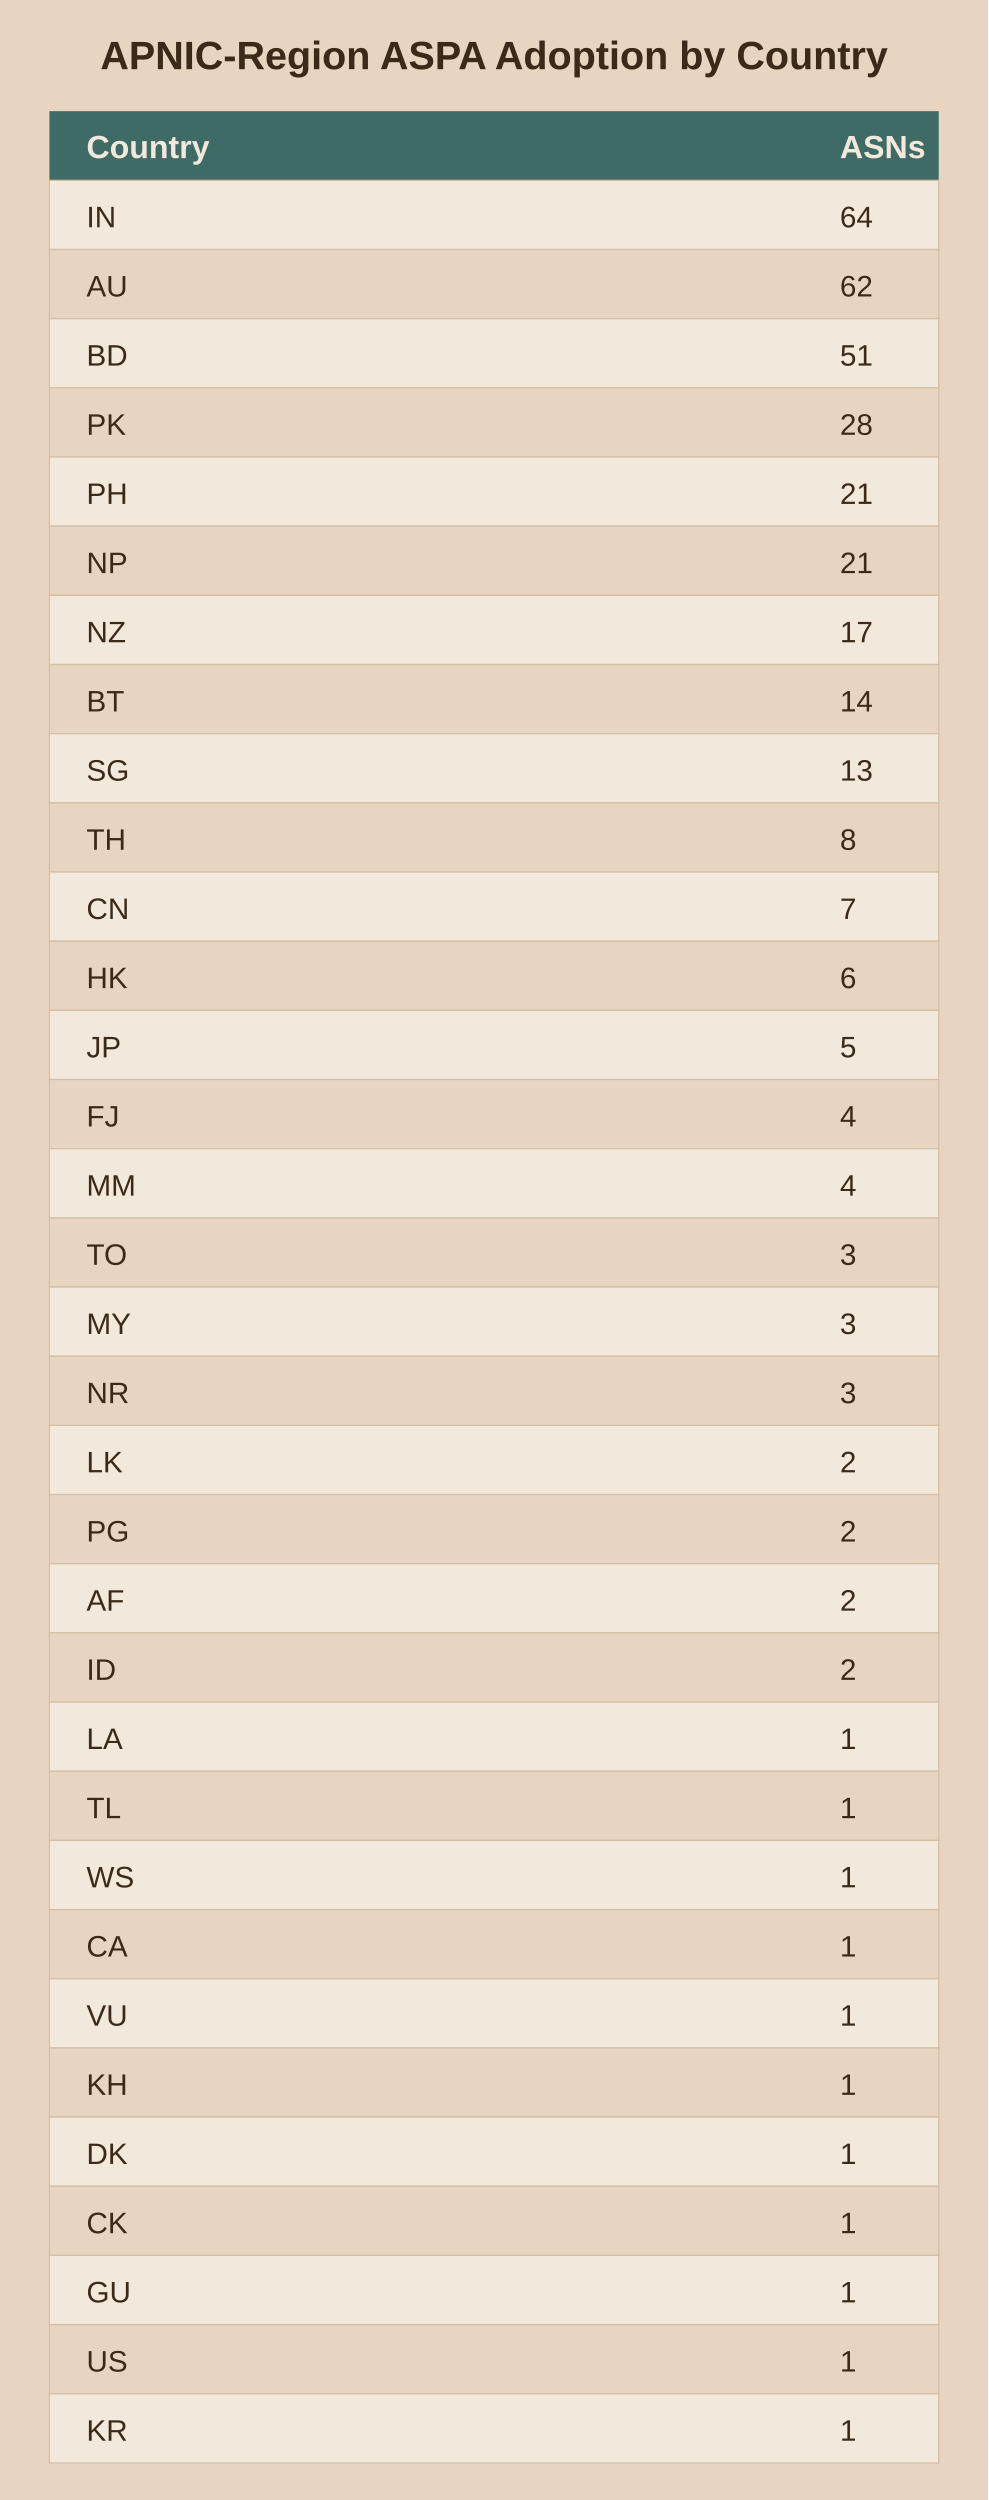
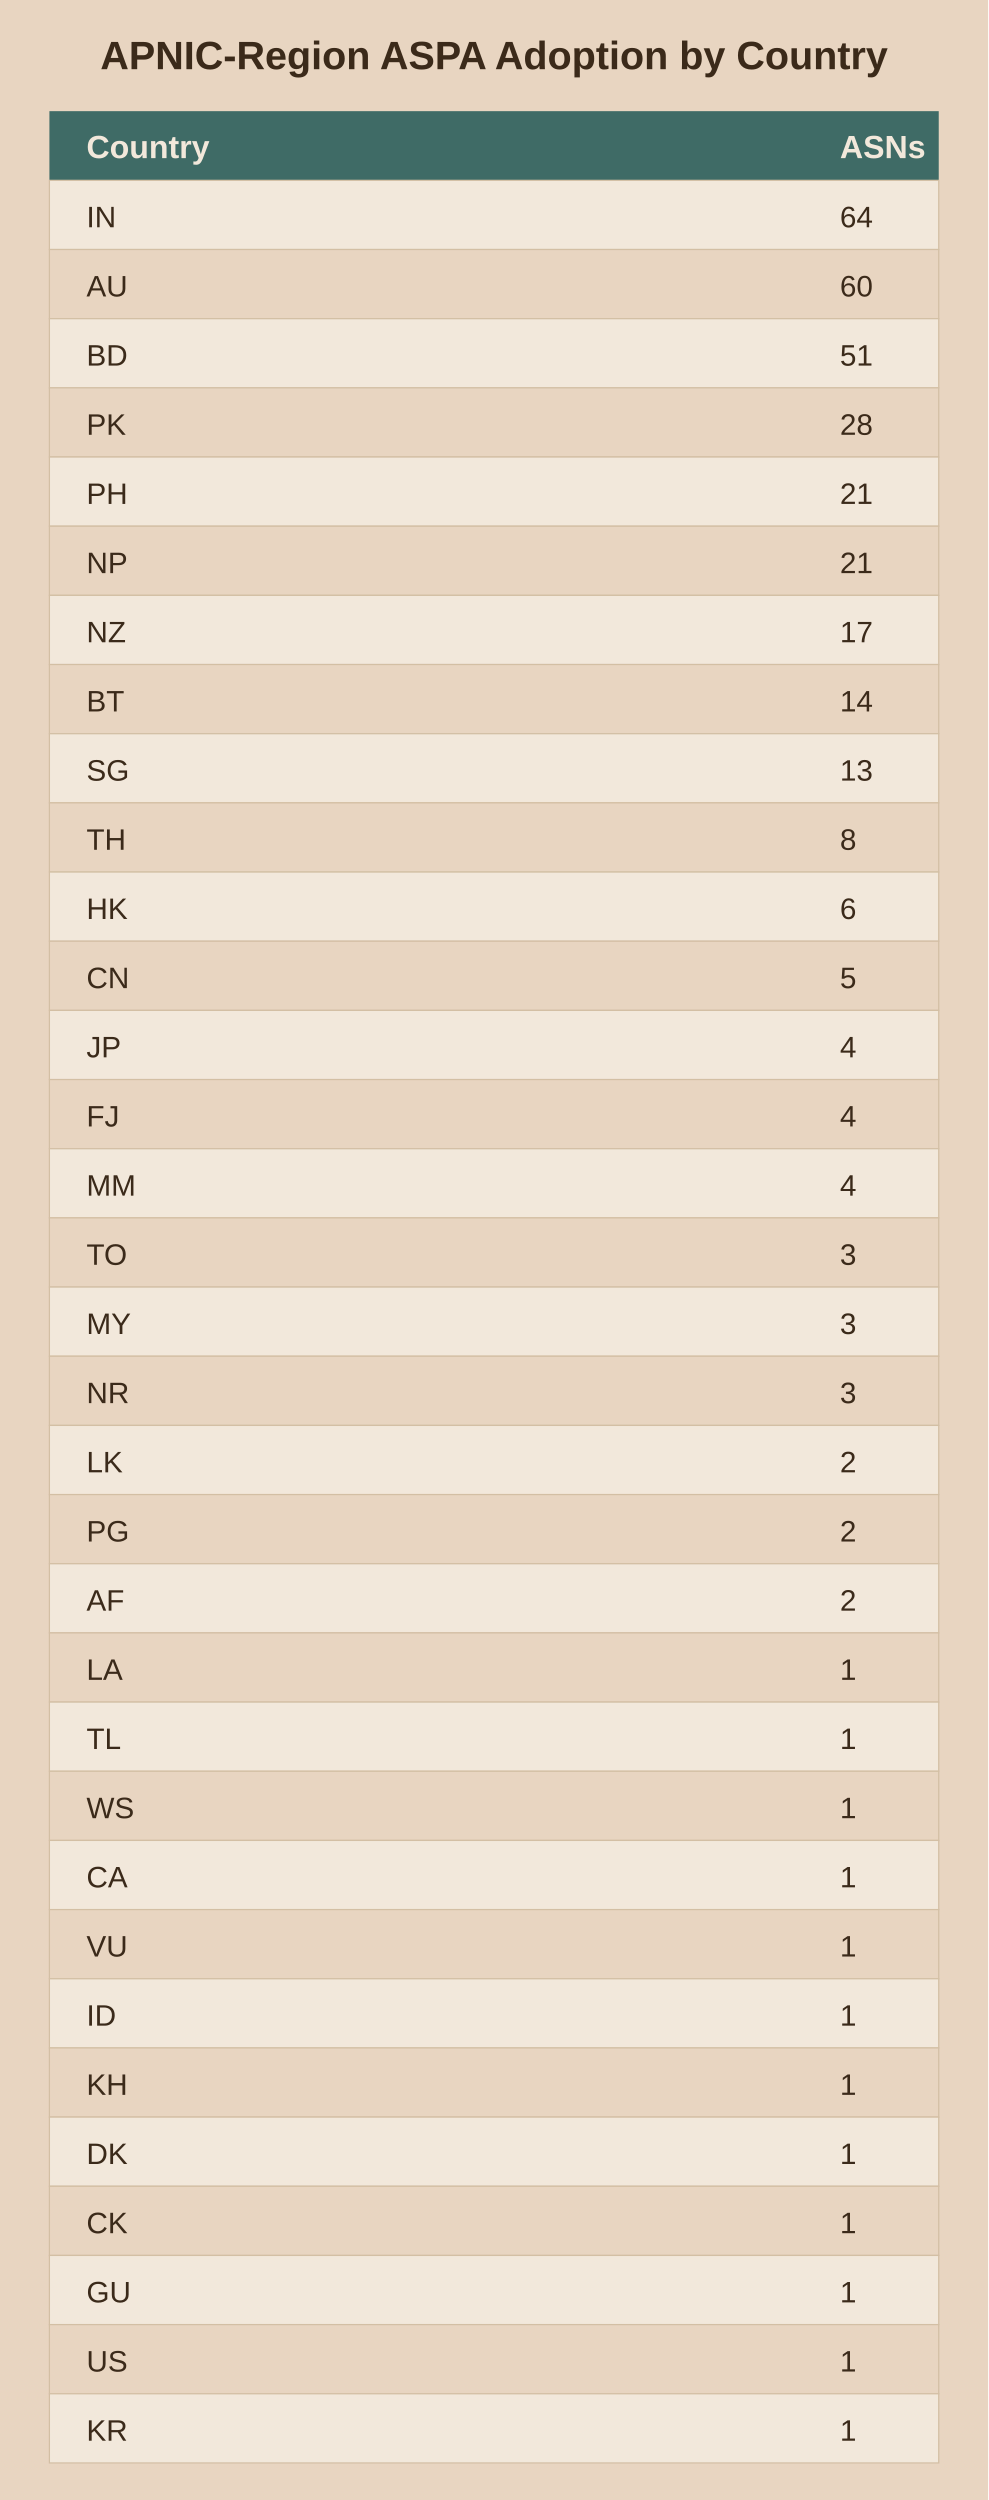
<svg xmlns="http://www.w3.org/2000/svg" viewBox="0 0 400 1012">
  <rect width="400" height="1012" fill="#e8d5c1" />
  <text x="200.0" y="28" text-anchor="middle" font-family="Arial" font-size="16" font-weight="bold" fill="#3b2a1a">APNIC-Region ASPA Adoption by Country</text>
  <rect x="20" y="45" width="360" height="28" fill="#3f6b66" />
  <text x="35" y="64" font-family="Arial" font-size="13" font-weight="bold" fill="#f2e8db">Country</text>
  <text x="340" y="64" font-family="Arial" font-size="13" font-weight="bold" fill="#f2e8db">ASNs</text>
  <rect x="20" y="73" width="360" height="28" fill="#f2e8db" stroke="#d3bfa4" stroke-width="0.5" />
  <text x="35" y="92" font-family="Arial" font-size="12" fill="#3b2a1a">IN</text>
  <text x="340" y="92" font-family="Arial" font-size="12" fill="#3b2a1a">64</text>
  <rect x="20" y="101" width="360" height="28" fill="#e8d5c1" stroke="#d3bfa4" stroke-width="0.5" />
  <text x="35" y="120" font-family="Arial" font-size="12" fill="#3b2a1a">AU</text>
-   <text x="340" y="120" font-family="Arial" font-size="12" fill="#3b2a1a">62</text>
+   <text x="340" y="120" font-family="Arial" font-size="12" fill="#3b2a1a">60</text>
  <rect x="20" y="129" width="360" height="28" fill="#f2e8db" stroke="#d3bfa4" stroke-width="0.5" />
  <text x="35" y="148" font-family="Arial" font-size="12" fill="#3b2a1a">BD</text>
  <text x="340" y="148" font-family="Arial" font-size="12" fill="#3b2a1a">51</text>
  <rect x="20" y="157" width="360" height="28" fill="#e8d5c1" stroke="#d3bfa4" stroke-width="0.5" />
  <text x="35" y="176" font-family="Arial" font-size="12" fill="#3b2a1a">PK</text>
  <text x="340" y="176" font-family="Arial" font-size="12" fill="#3b2a1a">28</text>
  <rect x="20" y="185" width="360" height="28" fill="#f2e8db" stroke="#d3bfa4" stroke-width="0.5" />
  <text x="35" y="204" font-family="Arial" font-size="12" fill="#3b2a1a">PH</text>
  <text x="340" y="204" font-family="Arial" font-size="12" fill="#3b2a1a">21</text>
  <rect x="20" y="213" width="360" height="28" fill="#e8d5c1" stroke="#d3bfa4" stroke-width="0.5" />
  <text x="35" y="232" font-family="Arial" font-size="12" fill="#3b2a1a">NP</text>
  <text x="340" y="232" font-family="Arial" font-size="12" fill="#3b2a1a">21</text>
  <rect x="20" y="241" width="360" height="28" fill="#f2e8db" stroke="#d3bfa4" stroke-width="0.5" />
  <text x="35" y="260" font-family="Arial" font-size="12" fill="#3b2a1a">NZ</text>
  <text x="340" y="260" font-family="Arial" font-size="12" fill="#3b2a1a">17</text>
  <rect x="20" y="269" width="360" height="28" fill="#e8d5c1" stroke="#d3bfa4" stroke-width="0.5" />
  <text x="35" y="288" font-family="Arial" font-size="12" fill="#3b2a1a">BT</text>
  <text x="340" y="288" font-family="Arial" font-size="12" fill="#3b2a1a">14</text>
  <rect x="20" y="297" width="360" height="28" fill="#f2e8db" stroke="#d3bfa4" stroke-width="0.5" />
  <text x="35" y="316" font-family="Arial" font-size="12" fill="#3b2a1a">SG</text>
  <text x="340" y="316" font-family="Arial" font-size="12" fill="#3b2a1a">13</text>
  <rect x="20" y="325" width="360" height="28" fill="#e8d5c1" stroke="#d3bfa4" stroke-width="0.5" />
  <text x="35" y="344" font-family="Arial" font-size="12" fill="#3b2a1a">TH</text>
  <text x="340" y="344" font-family="Arial" font-size="12" fill="#3b2a1a">8</text>
  <rect x="20" y="353" width="360" height="28" fill="#f2e8db" stroke="#d3bfa4" stroke-width="0.5" />
-   <text x="35" y="372" font-family="Arial" font-size="12" fill="#3b2a1a">CN</text>
-   <text x="340" y="372" font-family="Arial" font-size="12" fill="#3b2a1a">7</text>
+   <text x="35" y="372" font-family="Arial" font-size="12" fill="#3b2a1a">HK</text>
+   <text x="340" y="372" font-family="Arial" font-size="12" fill="#3b2a1a">6</text>
  <rect x="20" y="381" width="360" height="28" fill="#e8d5c1" stroke="#d3bfa4" stroke-width="0.5" />
-   <text x="35" y="400" font-family="Arial" font-size="12" fill="#3b2a1a">HK</text>
-   <text x="340" y="400" font-family="Arial" font-size="12" fill="#3b2a1a">6</text>
+   <text x="35" y="400" font-family="Arial" font-size="12" fill="#3b2a1a">CN</text>
+   <text x="340" y="400" font-family="Arial" font-size="12" fill="#3b2a1a">5</text>
  <rect x="20" y="409" width="360" height="28" fill="#f2e8db" stroke="#d3bfa4" stroke-width="0.5" />
  <text x="35" y="428" font-family="Arial" font-size="12" fill="#3b2a1a">JP</text>
-   <text x="340" y="428" font-family="Arial" font-size="12" fill="#3b2a1a">5</text>
+   <text x="340" y="428" font-family="Arial" font-size="12" fill="#3b2a1a">4</text>
  <rect x="20" y="437" width="360" height="28" fill="#e8d5c1" stroke="#d3bfa4" stroke-width="0.5" />
  <text x="35" y="456" font-family="Arial" font-size="12" fill="#3b2a1a">FJ</text>
  <text x="340" y="456" font-family="Arial" font-size="12" fill="#3b2a1a">4</text>
  <rect x="20" y="465" width="360" height="28" fill="#f2e8db" stroke="#d3bfa4" stroke-width="0.5" />
  <text x="35" y="484" font-family="Arial" font-size="12" fill="#3b2a1a">MM</text>
  <text x="340" y="484" font-family="Arial" font-size="12" fill="#3b2a1a">4</text>
  <rect x="20" y="493" width="360" height="28" fill="#e8d5c1" stroke="#d3bfa4" stroke-width="0.5" />
  <text x="35" y="512" font-family="Arial" font-size="12" fill="#3b2a1a">TO</text>
  <text x="340" y="512" font-family="Arial" font-size="12" fill="#3b2a1a">3</text>
  <rect x="20" y="521" width="360" height="28" fill="#f2e8db" stroke="#d3bfa4" stroke-width="0.5" />
  <text x="35" y="540" font-family="Arial" font-size="12" fill="#3b2a1a">MY</text>
  <text x="340" y="540" font-family="Arial" font-size="12" fill="#3b2a1a">3</text>
  <rect x="20" y="549" width="360" height="28" fill="#e8d5c1" stroke="#d3bfa4" stroke-width="0.5" />
  <text x="35" y="568" font-family="Arial" font-size="12" fill="#3b2a1a">NR</text>
  <text x="340" y="568" font-family="Arial" font-size="12" fill="#3b2a1a">3</text>
  <rect x="20" y="577" width="360" height="28" fill="#f2e8db" stroke="#d3bfa4" stroke-width="0.5" />
  <text x="35" y="596" font-family="Arial" font-size="12" fill="#3b2a1a">LK</text>
  <text x="340" y="596" font-family="Arial" font-size="12" fill="#3b2a1a">2</text>
  <rect x="20" y="605" width="360" height="28" fill="#e8d5c1" stroke="#d3bfa4" stroke-width="0.5" />
  <text x="35" y="624" font-family="Arial" font-size="12" fill="#3b2a1a">PG</text>
  <text x="340" y="624" font-family="Arial" font-size="12" fill="#3b2a1a">2</text>
  <rect x="20" y="633" width="360" height="28" fill="#f2e8db" stroke="#d3bfa4" stroke-width="0.5" />
  <text x="35" y="652" font-family="Arial" font-size="12" fill="#3b2a1a">AF</text>
  <text x="340" y="652" font-family="Arial" font-size="12" fill="#3b2a1a">2</text>
  <rect x="20" y="661" width="360" height="28" fill="#e8d5c1" stroke="#d3bfa4" stroke-width="0.5" />
-   <text x="35" y="680" font-family="Arial" font-size="12" fill="#3b2a1a">ID</text>
-   <text x="340" y="680" font-family="Arial" font-size="12" fill="#3b2a1a">2</text>
+   <text x="35" y="680" font-family="Arial" font-size="12" fill="#3b2a1a">LA</text>
+   <text x="340" y="680" font-family="Arial" font-size="12" fill="#3b2a1a">1</text>
  <rect x="20" y="689" width="360" height="28" fill="#f2e8db" stroke="#d3bfa4" stroke-width="0.5" />
-   <text x="35" y="708" font-family="Arial" font-size="12" fill="#3b2a1a">LA</text>
+   <text x="35" y="708" font-family="Arial" font-size="12" fill="#3b2a1a">TL</text>
  <text x="340" y="708" font-family="Arial" font-size="12" fill="#3b2a1a">1</text>
  <rect x="20" y="717" width="360" height="28" fill="#e8d5c1" stroke="#d3bfa4" stroke-width="0.5" />
-   <text x="35" y="736" font-family="Arial" font-size="12" fill="#3b2a1a">TL</text>
+   <text x="35" y="736" font-family="Arial" font-size="12" fill="#3b2a1a">WS</text>
  <text x="340" y="736" font-family="Arial" font-size="12" fill="#3b2a1a">1</text>
  <rect x="20" y="745" width="360" height="28" fill="#f2e8db" stroke="#d3bfa4" stroke-width="0.5" />
-   <text x="35" y="764" font-family="Arial" font-size="12" fill="#3b2a1a">WS</text>
+   <text x="35" y="764" font-family="Arial" font-size="12" fill="#3b2a1a">CA</text>
  <text x="340" y="764" font-family="Arial" font-size="12" fill="#3b2a1a">1</text>
  <rect x="20" y="773" width="360" height="28" fill="#e8d5c1" stroke="#d3bfa4" stroke-width="0.5" />
-   <text x="35" y="792" font-family="Arial" font-size="12" fill="#3b2a1a">CA</text>
+   <text x="35" y="792" font-family="Arial" font-size="12" fill="#3b2a1a">VU</text>
  <text x="340" y="792" font-family="Arial" font-size="12" fill="#3b2a1a">1</text>
  <rect x="20" y="801" width="360" height="28" fill="#f2e8db" stroke="#d3bfa4" stroke-width="0.5" />
-   <text x="35" y="820" font-family="Arial" font-size="12" fill="#3b2a1a">VU</text>
+   <text x="35" y="820" font-family="Arial" font-size="12" fill="#3b2a1a">ID</text>
  <text x="340" y="820" font-family="Arial" font-size="12" fill="#3b2a1a">1</text>
  <rect x="20" y="829" width="360" height="28" fill="#e8d5c1" stroke="#d3bfa4" stroke-width="0.5" />
  <text x="35" y="848" font-family="Arial" font-size="12" fill="#3b2a1a">KH</text>
  <text x="340" y="848" font-family="Arial" font-size="12" fill="#3b2a1a">1</text>
  <rect x="20" y="857" width="360" height="28" fill="#f2e8db" stroke="#d3bfa4" stroke-width="0.5" />
  <text x="35" y="876" font-family="Arial" font-size="12" fill="#3b2a1a">DK</text>
  <text x="340" y="876" font-family="Arial" font-size="12" fill="#3b2a1a">1</text>
  <rect x="20" y="885" width="360" height="28" fill="#e8d5c1" stroke="#d3bfa4" stroke-width="0.5" />
  <text x="35" y="904" font-family="Arial" font-size="12" fill="#3b2a1a">CK</text>
  <text x="340" y="904" font-family="Arial" font-size="12" fill="#3b2a1a">1</text>
  <rect x="20" y="913" width="360" height="28" fill="#f2e8db" stroke="#d3bfa4" stroke-width="0.5" />
  <text x="35" y="932" font-family="Arial" font-size="12" fill="#3b2a1a">GU</text>
  <text x="340" y="932" font-family="Arial" font-size="12" fill="#3b2a1a">1</text>
  <rect x="20" y="941" width="360" height="28" fill="#e8d5c1" stroke="#d3bfa4" stroke-width="0.5" />
  <text x="35" y="960" font-family="Arial" font-size="12" fill="#3b2a1a">US</text>
  <text x="340" y="960" font-family="Arial" font-size="12" fill="#3b2a1a">1</text>
  <rect x="20" y="969" width="360" height="28" fill="#f2e8db" stroke="#d3bfa4" stroke-width="0.5" />
  <text x="35" y="988" font-family="Arial" font-size="12" fill="#3b2a1a">KR</text>
  <text x="340" y="988" font-family="Arial" font-size="12" fill="#3b2a1a">1</text>
</svg>
